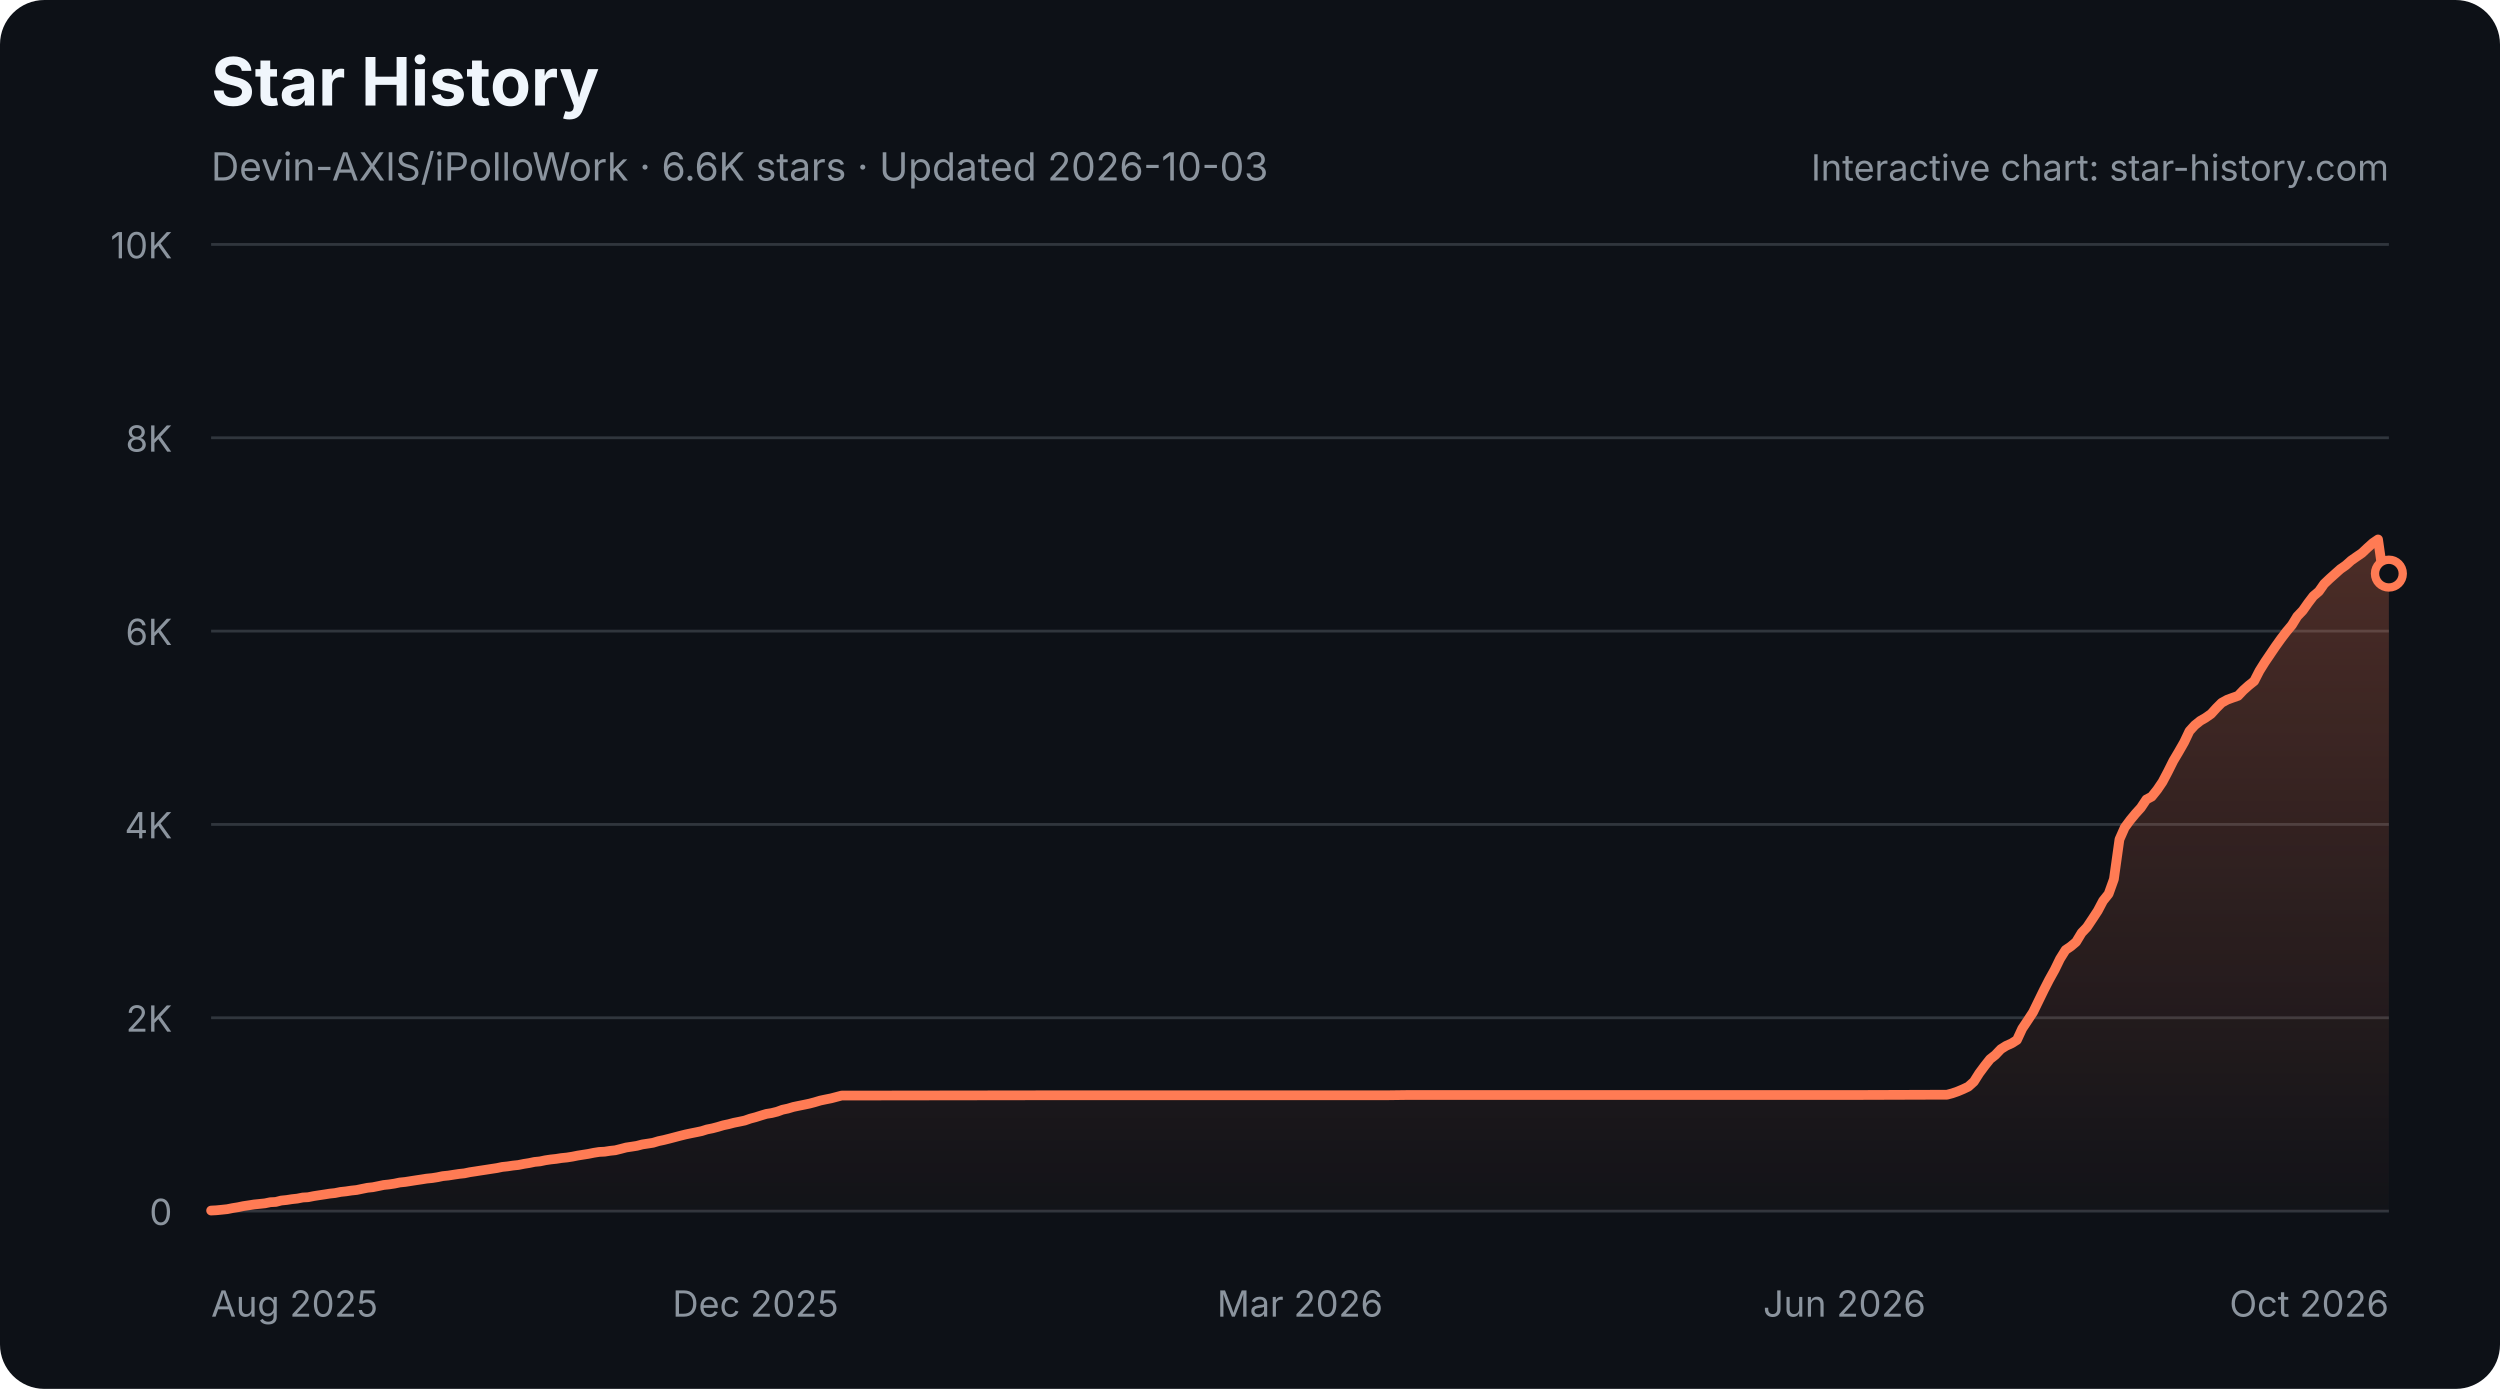
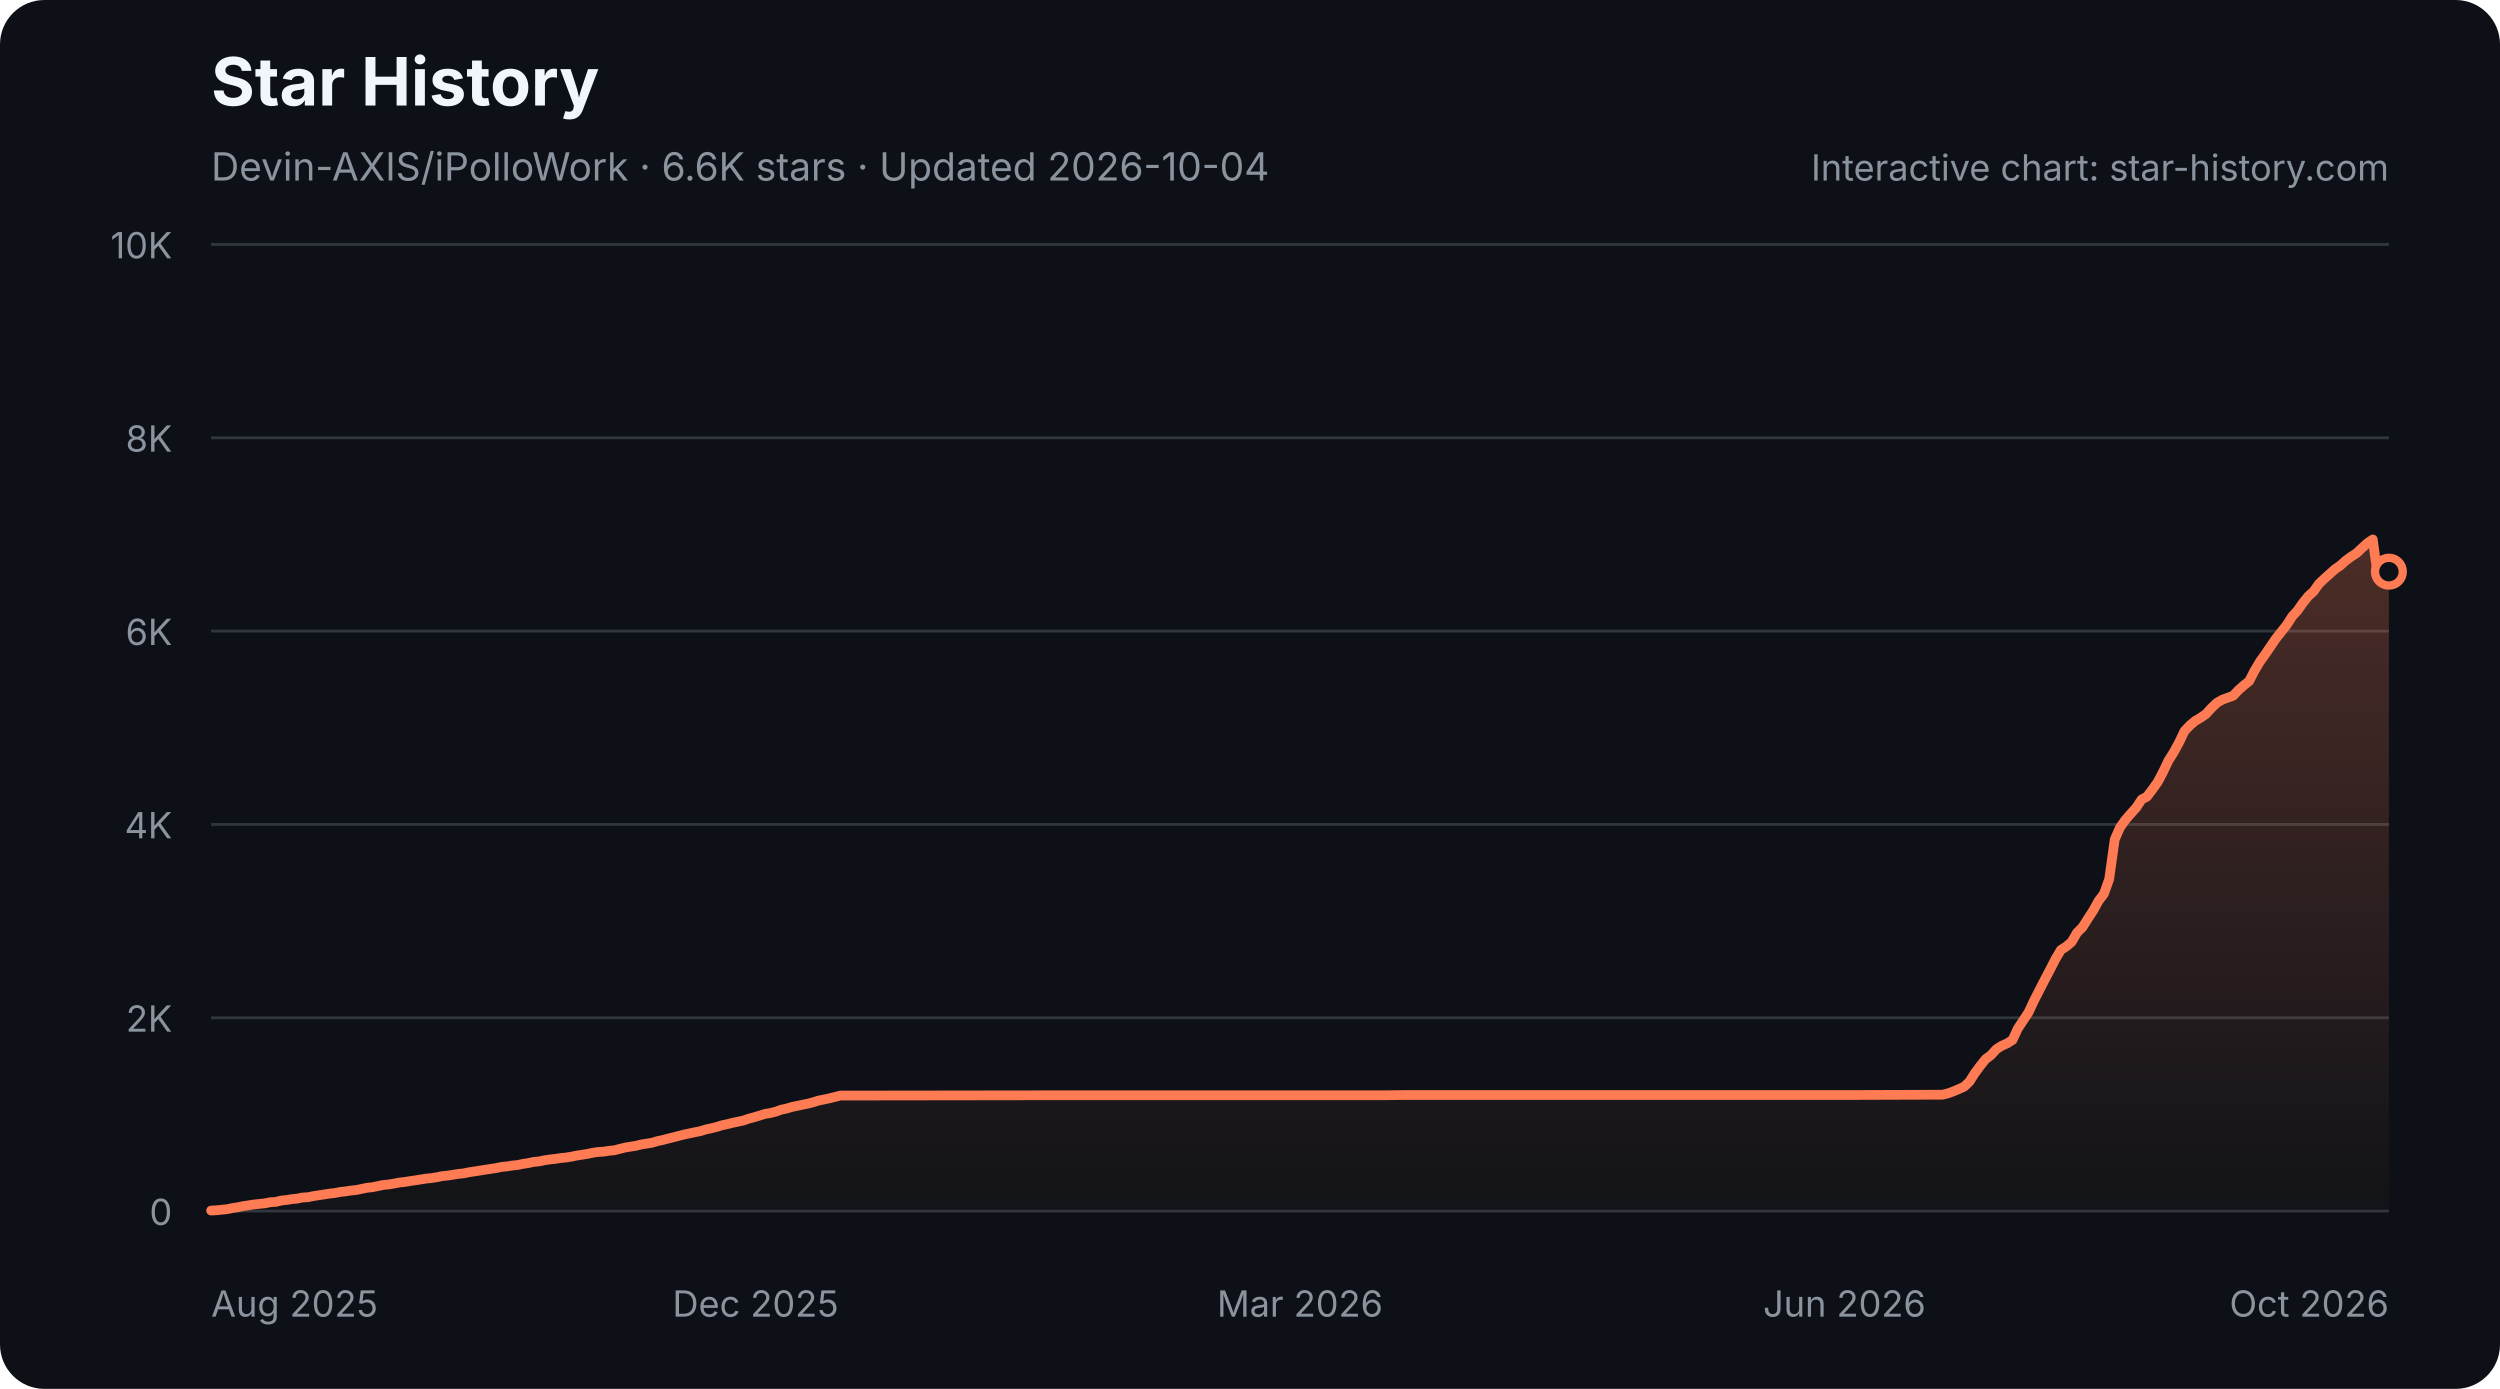
<svg xmlns="http://www.w3.org/2000/svg" width="900" height="500" viewBox="0 0 900 500" role="img" aria-labelledby="star-history-dark-title star-history-dark-description">
  <defs>
    <linearGradient id="star-history-dark-fill" x1="0" x2="0" y1="0" y2="1">
      <stop offset="0%" stop-color="#ff7b54" stop-opacity="0.26" />
      <stop offset="100%" stop-color="#ff7b54" stop-opacity="0.02" />
    </linearGradient>
  </defs>
  <rect width="900" height="500" rx="16" fill="#0d1117" />
  <text x="76" y="38" fill="#f0f6fc" font-family="-apple-system,BlinkMacSystemFont,'Segoe UI',sans-serif" font-size="24" font-weight="700">Star History</text>
-   <text x="76" y="65" fill="#8b949e" font-family="-apple-system,BlinkMacSystemFont,'Segoe UI',sans-serif" font-size="14">Devin-AXIS/iPolloWork · 6.6K stars · Updated 2026-10-03</text>
+   <text x="76" y="65" fill="#8b949e" font-family="-apple-system,BlinkMacSystemFont,'Segoe UI',sans-serif" font-size="14">Devin-AXIS/iPolloWork · 6.6K stars · Updated 2026-10-04</text>
  <g font-family="-apple-system,BlinkMacSystemFont,'Segoe UI',sans-serif">
    <line x1="76" y1="436.0" x2="860" y2="436.0" stroke="#30363d" stroke-width="1" />
    <text x="62" y="441.0" fill="#8b949e" font-size="13" text-anchor="end">0</text>
    <line x1="76" y1="366.4" x2="860" y2="366.4" stroke="#30363d" stroke-width="1" />
    <text x="62" y="371.4" fill="#8b949e" font-size="13" text-anchor="end">2K</text>
    <line x1="76" y1="296.8" x2="860" y2="296.8" stroke="#30363d" stroke-width="1" />
    <text x="62" y="301.8" fill="#8b949e" font-size="13" text-anchor="end">4K</text>
    <line x1="76" y1="227.2" x2="860" y2="227.2" stroke="#30363d" stroke-width="1" />
    <text x="62" y="232.2" fill="#8b949e" font-size="13" text-anchor="end">6K</text>
    <line x1="76" y1="157.6" x2="860" y2="157.6" stroke="#30363d" stroke-width="1" />
    <text x="62" y="162.6" fill="#8b949e" font-size="13" text-anchor="end">8K</text>
    <line x1="76" y1="88.0" x2="860" y2="88.0" stroke="#30363d" stroke-width="1" />
    <text x="62" y="93.0" fill="#8b949e" font-size="13" text-anchor="end">10K</text>
    <text x="76.0" y="474" fill="#8b949e" font-size="13" text-anchor="start">Aug 2025</text>
    <text x="272.0" y="474" fill="#8b949e" font-size="13" text-anchor="middle">Dec 2025</text>
    <text x="468.0" y="474" fill="#8b949e" font-size="13" text-anchor="middle">Mar 2026</text>
    <text x="664.0" y="474" fill="#8b949e" font-size="13" text-anchor="middle">Jun 2026</text>
    <text x="860.0" y="474" fill="#8b949e" font-size="13" text-anchor="end">Oct 2026</text>
-     <path d="M76.0 435.8 L77.9 435.7 L79.9 435.5 L81.8 435.3 L83.8 434.9 L85.7 434.6 L87.6 434.2 L89.6 433.9 L91.5 433.6 L93.5 433.4 L95.4 433.2 L97.3 432.8 L99.3 432.7 L101.2 432.2 L103.2 432.0 L105.1 431.7 L107.0 431.5 L109.0 431.1 L110.9 431.0 L112.9 430.6 L114.8 430.3 L116.8 430.0 L118.7 429.7 L120.6 429.5 L122.6 429.1 L124.5 428.9 L126.5 428.6 L128.4 428.4 L130.3 428.0 L132.3 427.6 L134.2 427.4 L136.2 427.0 L138.1 426.6 L140.0 426.4 L142.0 426.1 L143.9 425.7 L145.9 425.5 L147.8 425.2 L149.7 424.9 L151.7 424.6 L153.6 424.3 L155.6 424.1 L157.5 423.8 L159.4 423.4 L161.4 423.2 L163.3 422.9 L165.3 422.6 L167.2 422.4 L169.1 422.0 L171.1 421.7 L173.0 421.4 L175.0 421.1 L176.9 420.8 L178.9 420.5 L180.8 420.1 L182.7 419.9 L184.7 419.6 L186.6 419.4 L188.6 419.0 L190.5 418.7 L192.4 418.3 L194.4 418.1 L196.3 417.7 L198.3 417.4 L200.2 417.2 L202.1 416.9 L204.1 416.7 L206.0 416.4 L208.0 416.0 L209.9 415.7 L211.8 415.4 L213.8 415.0 L215.7 414.7 L217.7 414.6 L219.6 414.3 L221.5 414.1 L223.5 413.6 L225.4 413.1 L227.4 412.8 L229.3 412.5 L231.2 412.0 L233.2 411.7 L235.1 411.4 L237.1 410.8 L239.0 410.4 L241.0 409.9 L242.9 409.4 L244.8 408.9 L246.8 408.4 L248.7 408.0 L250.7 407.6 L252.6 407.2 L254.5 406.6 L256.5 406.2 L258.4 405.7 L260.4 405.1 L262.3 404.7 L264.2 404.2 L266.2 403.8 L268.1 403.4 L270.1 402.7 L272.0 402.2 L273.9 401.6 L275.9 401.0 L277.8 400.7 L279.8 400.2 L281.7 399.5 L283.6 399.1 L285.6 398.5 L287.5 398.1 L289.5 397.7 L291.4 397.3 L293.3 396.8 L295.3 396.2 L297.2 395.8 L299.2 395.4 L301.1 394.9 L303.0 394.4 L305.0 394.4 L376.8 394.3 L386.5 394.3 L499.0 394.3 L506.8 394.2 L563.1 394.2 L667.9 394.2 L698.9 394.1 L700.9 394.1 L702.8 393.6 L704.8 392.9 L706.7 392.1 L708.6 391.2 L710.6 389.4 L712.5 386.4 L714.5 383.7 L716.4 381.3 L718.3 379.8 L720.3 377.7 L722.2 376.5 L724.2 375.6 L726.1 374.4 L728.0 370.3 L730.0 367.3 L731.9 364.4 L733.9 360.3 L735.8 356.4 L737.7 352.7 L739.7 349.1 L741.6 345.2 L743.6 342.0 L745.5 340.7 L747.4 339.1 L749.4 335.8 L751.3 333.8 L753.3 330.8 L755.2 327.9 L757.1 324.3 L759.1 321.8 L761.0 316.5 L763.0 302.2 L764.9 297.9 L766.9 295.2 L768.8 292.9 L770.7 290.8 L772.7 287.8 L774.6 286.8 L776.6 284.3 L778.5 281.5 L780.4 277.9 L782.4 273.9 L784.3 270.7 L786.3 267.2 L788.2 263.2 L790.1 261.1 L792.1 259.5 L794.0 258.4 L796.0 257.0 L797.9 254.9 L799.8 253.0 L801.8 251.9 L803.7 251.2 L805.7 250.5 L807.6 248.5 L809.5 246.8 L811.5 245.2 L813.4 241.5 L815.4 238.3 L817.3 235.5 L819.2 232.7 L821.2 229.9 L823.1 227.4 L825.1 225.0 L827.0 221.9 L829.0 219.8 L830.9 217.1 L832.8 214.6 L834.8 212.9 L836.7 210.2 L838.7 208.3 L840.6 206.6 L842.5 204.9 L844.5 203.5 L846.4 201.8 L848.4 200.4 L850.3 199.1 L852.2 197.3 L854.2 195.5 L856.1 194.2 L858.1 208.2 L860.0 206.5 L860.0 436 L76.0 436 Z" fill="url(#star-history-dark-fill)" />
-     <path d="M76.0 435.8 L77.9 435.7 L79.9 435.5 L81.8 435.3 L83.8 434.9 L85.7 434.6 L87.6 434.2 L89.6 433.9 L91.5 433.6 L93.5 433.4 L95.4 433.2 L97.3 432.8 L99.3 432.7 L101.2 432.2 L103.2 432.0 L105.1 431.7 L107.0 431.5 L109.0 431.1 L110.9 431.0 L112.9 430.6 L114.8 430.3 L116.8 430.0 L118.7 429.7 L120.6 429.5 L122.6 429.1 L124.5 428.9 L126.5 428.6 L128.4 428.4 L130.3 428.0 L132.3 427.6 L134.2 427.4 L136.2 427.0 L138.1 426.6 L140.0 426.4 L142.0 426.1 L143.9 425.7 L145.9 425.5 L147.8 425.2 L149.7 424.9 L151.7 424.6 L153.6 424.3 L155.6 424.1 L157.5 423.8 L159.4 423.4 L161.4 423.2 L163.3 422.9 L165.3 422.6 L167.2 422.4 L169.1 422.0 L171.1 421.7 L173.0 421.4 L175.0 421.1 L176.9 420.8 L178.9 420.5 L180.8 420.1 L182.7 419.9 L184.7 419.6 L186.6 419.4 L188.6 419.0 L190.5 418.7 L192.4 418.3 L194.4 418.1 L196.3 417.7 L198.3 417.4 L200.2 417.2 L202.1 416.9 L204.1 416.7 L206.0 416.4 L208.0 416.0 L209.9 415.7 L211.8 415.4 L213.8 415.0 L215.7 414.7 L217.7 414.6 L219.6 414.3 L221.5 414.1 L223.5 413.6 L225.4 413.1 L227.4 412.8 L229.3 412.5 L231.2 412.0 L233.2 411.7 L235.1 411.4 L237.1 410.8 L239.0 410.4 L241.0 409.9 L242.9 409.4 L244.8 408.9 L246.8 408.4 L248.7 408.0 L250.7 407.6 L252.6 407.2 L254.5 406.6 L256.5 406.2 L258.4 405.7 L260.4 405.1 L262.3 404.7 L264.2 404.2 L266.2 403.8 L268.1 403.4 L270.1 402.7 L272.0 402.2 L273.9 401.6 L275.9 401.0 L277.8 400.7 L279.8 400.2 L281.7 399.5 L283.6 399.1 L285.6 398.5 L287.5 398.1 L289.5 397.7 L291.4 397.3 L293.3 396.8 L295.3 396.2 L297.2 395.8 L299.2 395.4 L301.1 394.9 L303.0 394.4 L305.0 394.4 L376.8 394.3 L386.5 394.3 L499.0 394.3 L506.8 394.2 L563.1 394.2 L667.9 394.2 L698.9 394.1 L700.9 394.1 L702.8 393.6 L704.8 392.9 L706.7 392.1 L708.6 391.2 L710.6 389.4 L712.5 386.4 L714.5 383.7 L716.4 381.3 L718.3 379.8 L720.3 377.7 L722.2 376.5 L724.2 375.6 L726.1 374.4 L728.0 370.3 L730.0 367.3 L731.9 364.4 L733.9 360.3 L735.8 356.4 L737.7 352.7 L739.7 349.1 L741.6 345.2 L743.6 342.0 L745.5 340.7 L747.4 339.1 L749.4 335.8 L751.3 333.8 L753.3 330.8 L755.2 327.9 L757.1 324.3 L759.1 321.8 L761.0 316.5 L763.0 302.2 L764.9 297.9 L766.9 295.2 L768.8 292.9 L770.7 290.8 L772.7 287.8 L774.6 286.8 L776.6 284.3 L778.5 281.5 L780.4 277.9 L782.4 273.9 L784.3 270.7 L786.3 267.2 L788.2 263.2 L790.1 261.1 L792.1 259.5 L794.0 258.4 L796.0 257.0 L797.9 254.9 L799.8 253.0 L801.8 251.9 L803.7 251.2 L805.7 250.5 L807.6 248.5 L809.5 246.8 L811.5 245.2 L813.4 241.5 L815.4 238.3 L817.3 235.5 L819.2 232.7 L821.2 229.9 L823.1 227.4 L825.1 225.0 L827.0 221.9 L829.0 219.8 L830.9 217.1 L832.8 214.6 L834.8 212.9 L836.7 210.2 L838.7 208.3 L840.6 206.6 L842.5 204.9 L844.5 203.5 L846.4 201.8 L848.4 200.4 L850.3 199.1 L852.2 197.3 L854.2 195.5 L856.1 194.2 L858.1 208.2 L860.0 206.5" fill="none" stroke="#ff7b54" stroke-width="3.5" stroke-linecap="round" stroke-linejoin="round" />
-     <circle cx="860.0" cy="206.5" r="5" fill="#0d1117" stroke="#ff7b54" stroke-width="3" />
+     <path d="M76.0 435.8 L77.9 435.7 L79.9 435.5 L81.8 435.3 L83.7 434.9 L85.7 434.6 L87.6 434.2 L89.6 433.9 L91.5 433.6 L93.4 433.4 L95.4 433.2 L97.3 432.8 L99.2 432.7 L101.2 432.2 L103.1 432.0 L105.0 431.7 L107.0 431.5 L108.9 431.1 L110.8 431.0 L112.8 430.6 L114.7 430.3 L116.7 430.0 L118.6 429.7 L120.5 429.5 L122.5 429.1 L124.4 428.9 L126.3 428.6 L128.3 428.4 L130.2 428.0 L132.1 427.6 L134.1 427.4 L136.0 427.0 L137.9 426.6 L139.9 426.4 L141.8 426.1 L143.8 425.7 L145.7 425.5 L147.6 425.2 L149.6 424.9 L151.5 424.6 L153.4 424.3 L155.4 424.1 L157.3 423.8 L159.2 423.4 L161.2 423.2 L163.1 422.9 L165.0 422.6 L167.0 422.4 L168.9 422.0 L170.9 421.7 L172.8 421.4 L174.7 421.1 L176.7 420.8 L178.6 420.5 L180.5 420.1 L182.5 419.9 L184.4 419.6 L186.3 419.4 L188.3 419.0 L190.2 418.7 L192.1 418.3 L194.1 418.1 L196.0 417.7 L198.0 417.4 L199.9 417.2 L201.8 416.9 L203.8 416.7 L205.7 416.4 L207.6 416.0 L209.6 415.7 L211.5 415.4 L213.4 415.0 L215.4 414.7 L217.3 414.6 L219.2 414.3 L221.2 414.1 L223.1 413.6 L225.1 413.1 L227.0 412.8 L228.9 412.5 L230.9 412.0 L232.8 411.7 L234.7 411.4 L236.7 410.8 L238.6 410.4 L240.5 409.9 L242.5 409.4 L244.4 408.9 L246.4 408.4 L248.3 408.0 L250.2 407.6 L252.2 407.2 L254.1 406.6 L256.0 406.2 L258.0 405.7 L259.9 405.1 L261.8 404.7 L263.8 404.2 L265.7 403.8 L267.6 403.4 L269.6 402.7 L271.5 402.2 L273.5 401.6 L275.4 401.0 L277.3 400.7 L279.3 400.2 L281.2 399.5 L283.1 399.1 L285.1 398.5 L287.0 398.1 L288.9 397.7 L290.9 397.3 L292.8 396.8 L294.7 396.2 L296.7 395.8 L298.6 395.4 L300.6 394.9 L302.5 394.4 L304.4 394.4 L376.0 394.3 L385.7 394.3 L498.0 394.3 L505.7 394.2 L561.9 394.2 L666.4 394.2 L697.4 394.1 L699.3 394.1 L701.3 393.6 L703.2 392.9 L705.1 392.1 L707.1 391.2 L709.0 389.4 L710.9 386.4 L712.9 383.7 L714.8 381.3 L716.8 379.8 L718.7 377.7 L720.6 376.5 L722.6 375.6 L724.5 374.4 L726.4 370.3 L728.4 367.3 L730.3 364.4 L732.2 360.3 L734.2 356.4 L736.1 352.7 L738.0 349.1 L740.0 345.2 L741.9 342.0 L743.9 340.7 L745.8 339.1 L747.7 335.8 L749.7 333.8 L751.6 330.8 L753.5 327.9 L755.5 324.3 L757.4 321.8 L759.3 316.5 L761.3 302.2 L763.2 297.9 L765.1 295.2 L767.1 292.9 L769.0 290.8 L771.0 287.8 L772.9 286.8 L774.8 284.3 L776.8 281.5 L778.7 277.9 L780.6 273.9 L782.6 270.7 L784.5 267.2 L786.4 263.2 L788.4 261.1 L790.3 259.5 L792.2 258.4 L794.2 257.0 L796.1 254.9 L798.1 253.0 L800.0 251.9 L801.9 251.2 L803.9 250.5 L805.8 248.5 L807.7 246.8 L809.7 245.2 L811.6 241.5 L813.5 238.3 L815.5 235.5 L817.4 232.7 L819.3 229.9 L821.3 227.4 L823.2 225.0 L825.2 221.9 L827.1 219.8 L829.0 217.1 L831.0 214.6 L832.9 212.9 L834.8 210.2 L836.8 208.3 L838.7 206.6 L840.6 204.9 L842.6 203.5 L844.5 201.8 L846.4 200.4 L848.4 199.1 L850.3 197.3 L852.3 195.5 L854.2 194.2 L856.1 208.2 L858.1 206.5 L860.0 205.8 L860.0 436 L76.0 436 Z" fill="url(#star-history-dark-fill)" />
+     <path d="M76.0 435.8 L77.9 435.7 L79.9 435.5 L81.8 435.3 L83.7 434.9 L85.7 434.6 L87.6 434.2 L89.6 433.9 L91.5 433.6 L93.4 433.4 L95.4 433.2 L97.3 432.8 L99.2 432.7 L101.2 432.2 L103.1 432.0 L105.0 431.7 L107.0 431.5 L108.9 431.1 L110.8 431.0 L112.8 430.6 L114.7 430.3 L116.7 430.0 L118.6 429.7 L120.5 429.5 L122.5 429.1 L124.4 428.9 L126.3 428.6 L128.3 428.4 L130.2 428.0 L132.1 427.6 L134.1 427.4 L136.0 427.0 L137.9 426.6 L139.9 426.4 L141.8 426.1 L143.8 425.7 L145.7 425.5 L147.6 425.2 L149.6 424.9 L151.5 424.6 L153.4 424.3 L155.4 424.1 L157.3 423.8 L159.2 423.4 L161.2 423.2 L163.1 422.9 L165.0 422.6 L167.0 422.4 L168.9 422.0 L170.9 421.7 L172.8 421.4 L174.7 421.1 L176.7 420.8 L178.6 420.5 L180.5 420.1 L182.5 419.9 L184.4 419.6 L186.3 419.4 L188.3 419.0 L190.2 418.7 L192.1 418.3 L194.1 418.1 L196.0 417.7 L198.0 417.4 L199.9 417.2 L201.8 416.9 L203.8 416.7 L205.7 416.4 L207.6 416.0 L209.6 415.7 L211.5 415.4 L213.4 415.0 L215.4 414.7 L217.3 414.6 L219.2 414.3 L221.2 414.1 L223.1 413.6 L225.1 413.1 L227.0 412.8 L228.9 412.5 L230.9 412.0 L232.8 411.7 L234.7 411.4 L236.7 410.8 L238.6 410.4 L240.5 409.9 L242.5 409.4 L244.4 408.9 L246.4 408.4 L248.3 408.0 L250.2 407.6 L252.2 407.2 L254.1 406.6 L256.0 406.2 L258.0 405.7 L259.9 405.1 L261.8 404.7 L263.8 404.2 L265.7 403.8 L267.6 403.4 L269.6 402.7 L271.5 402.2 L273.5 401.6 L275.4 401.0 L277.3 400.7 L279.3 400.2 L281.2 399.5 L283.1 399.1 L285.1 398.5 L287.0 398.1 L288.9 397.7 L290.9 397.3 L292.8 396.8 L294.7 396.2 L296.7 395.8 L298.6 395.4 L300.6 394.9 L302.5 394.4 L304.4 394.4 L376.0 394.3 L385.7 394.3 L498.0 394.3 L505.7 394.2 L561.9 394.2 L666.4 394.2 L697.4 394.1 L699.3 394.1 L701.3 393.6 L703.2 392.9 L705.1 392.1 L707.1 391.2 L709.0 389.4 L710.9 386.4 L712.9 383.7 L714.8 381.3 L716.8 379.8 L718.7 377.7 L720.6 376.5 L722.6 375.6 L724.5 374.4 L726.4 370.3 L728.4 367.3 L730.3 364.4 L732.2 360.3 L734.2 356.4 L736.1 352.7 L738.0 349.1 L740.0 345.2 L741.9 342.0 L743.9 340.7 L745.8 339.1 L747.7 335.8 L749.7 333.8 L751.6 330.8 L753.5 327.9 L755.5 324.3 L757.4 321.8 L759.3 316.5 L761.3 302.2 L763.2 297.9 L765.1 295.2 L767.1 292.9 L769.0 290.8 L771.0 287.8 L772.9 286.8 L774.8 284.3 L776.8 281.5 L778.7 277.9 L780.6 273.9 L782.6 270.7 L784.5 267.2 L786.4 263.2 L788.4 261.1 L790.3 259.5 L792.2 258.4 L794.2 257.0 L796.1 254.9 L798.1 253.0 L800.0 251.9 L801.9 251.2 L803.9 250.5 L805.8 248.5 L807.7 246.8 L809.7 245.2 L811.6 241.5 L813.5 238.3 L815.5 235.5 L817.4 232.7 L819.3 229.9 L821.3 227.4 L823.2 225.0 L825.2 221.9 L827.1 219.8 L829.0 217.1 L831.0 214.6 L832.9 212.9 L834.8 210.2 L836.8 208.3 L838.7 206.6 L840.6 204.9 L842.6 203.5 L844.5 201.8 L846.4 200.4 L848.4 199.1 L850.3 197.3 L852.3 195.5 L854.2 194.2 L856.1 208.2 L858.1 206.5 L860.0 205.8" fill="none" stroke="#ff7b54" stroke-width="3.5" stroke-linecap="round" stroke-linejoin="round" />
+     <circle cx="860.0" cy="205.8" r="5" fill="#0d1117" stroke="#ff7b54" stroke-width="3" />
    <text x="860" y="65" fill="#8b949e" font-size="13" text-anchor="end">Interactive chart: star-history.com</text>
  </g>
</svg>
